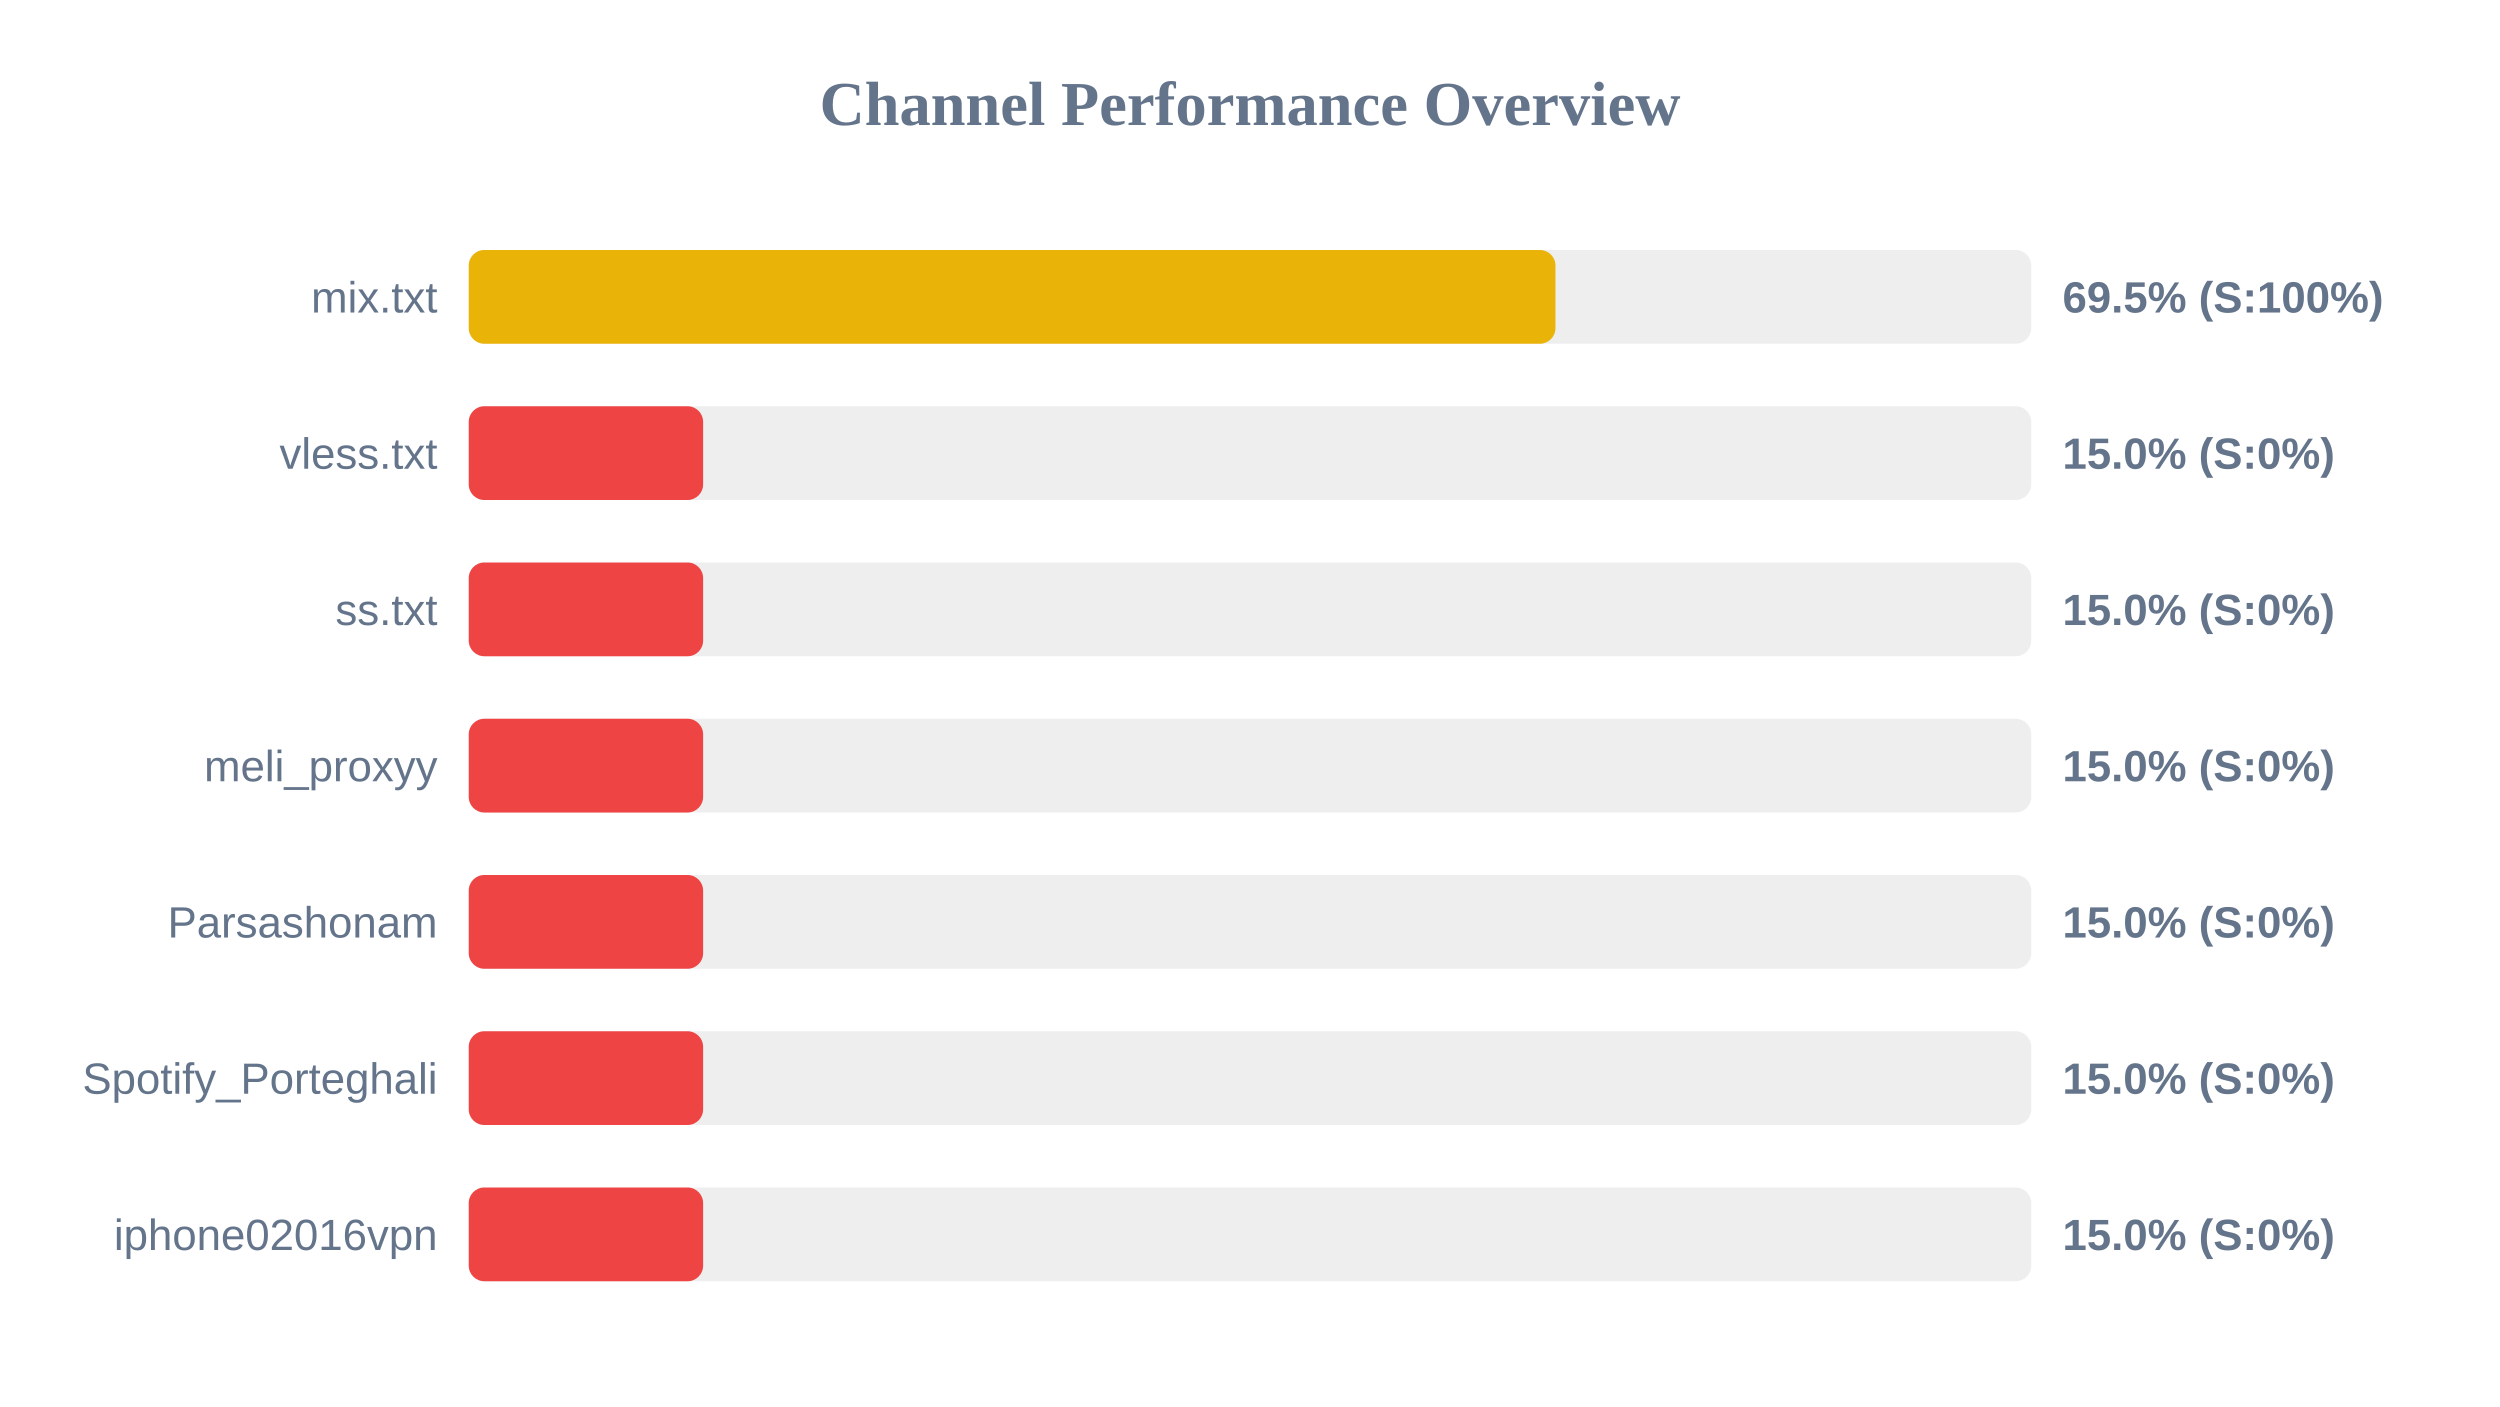
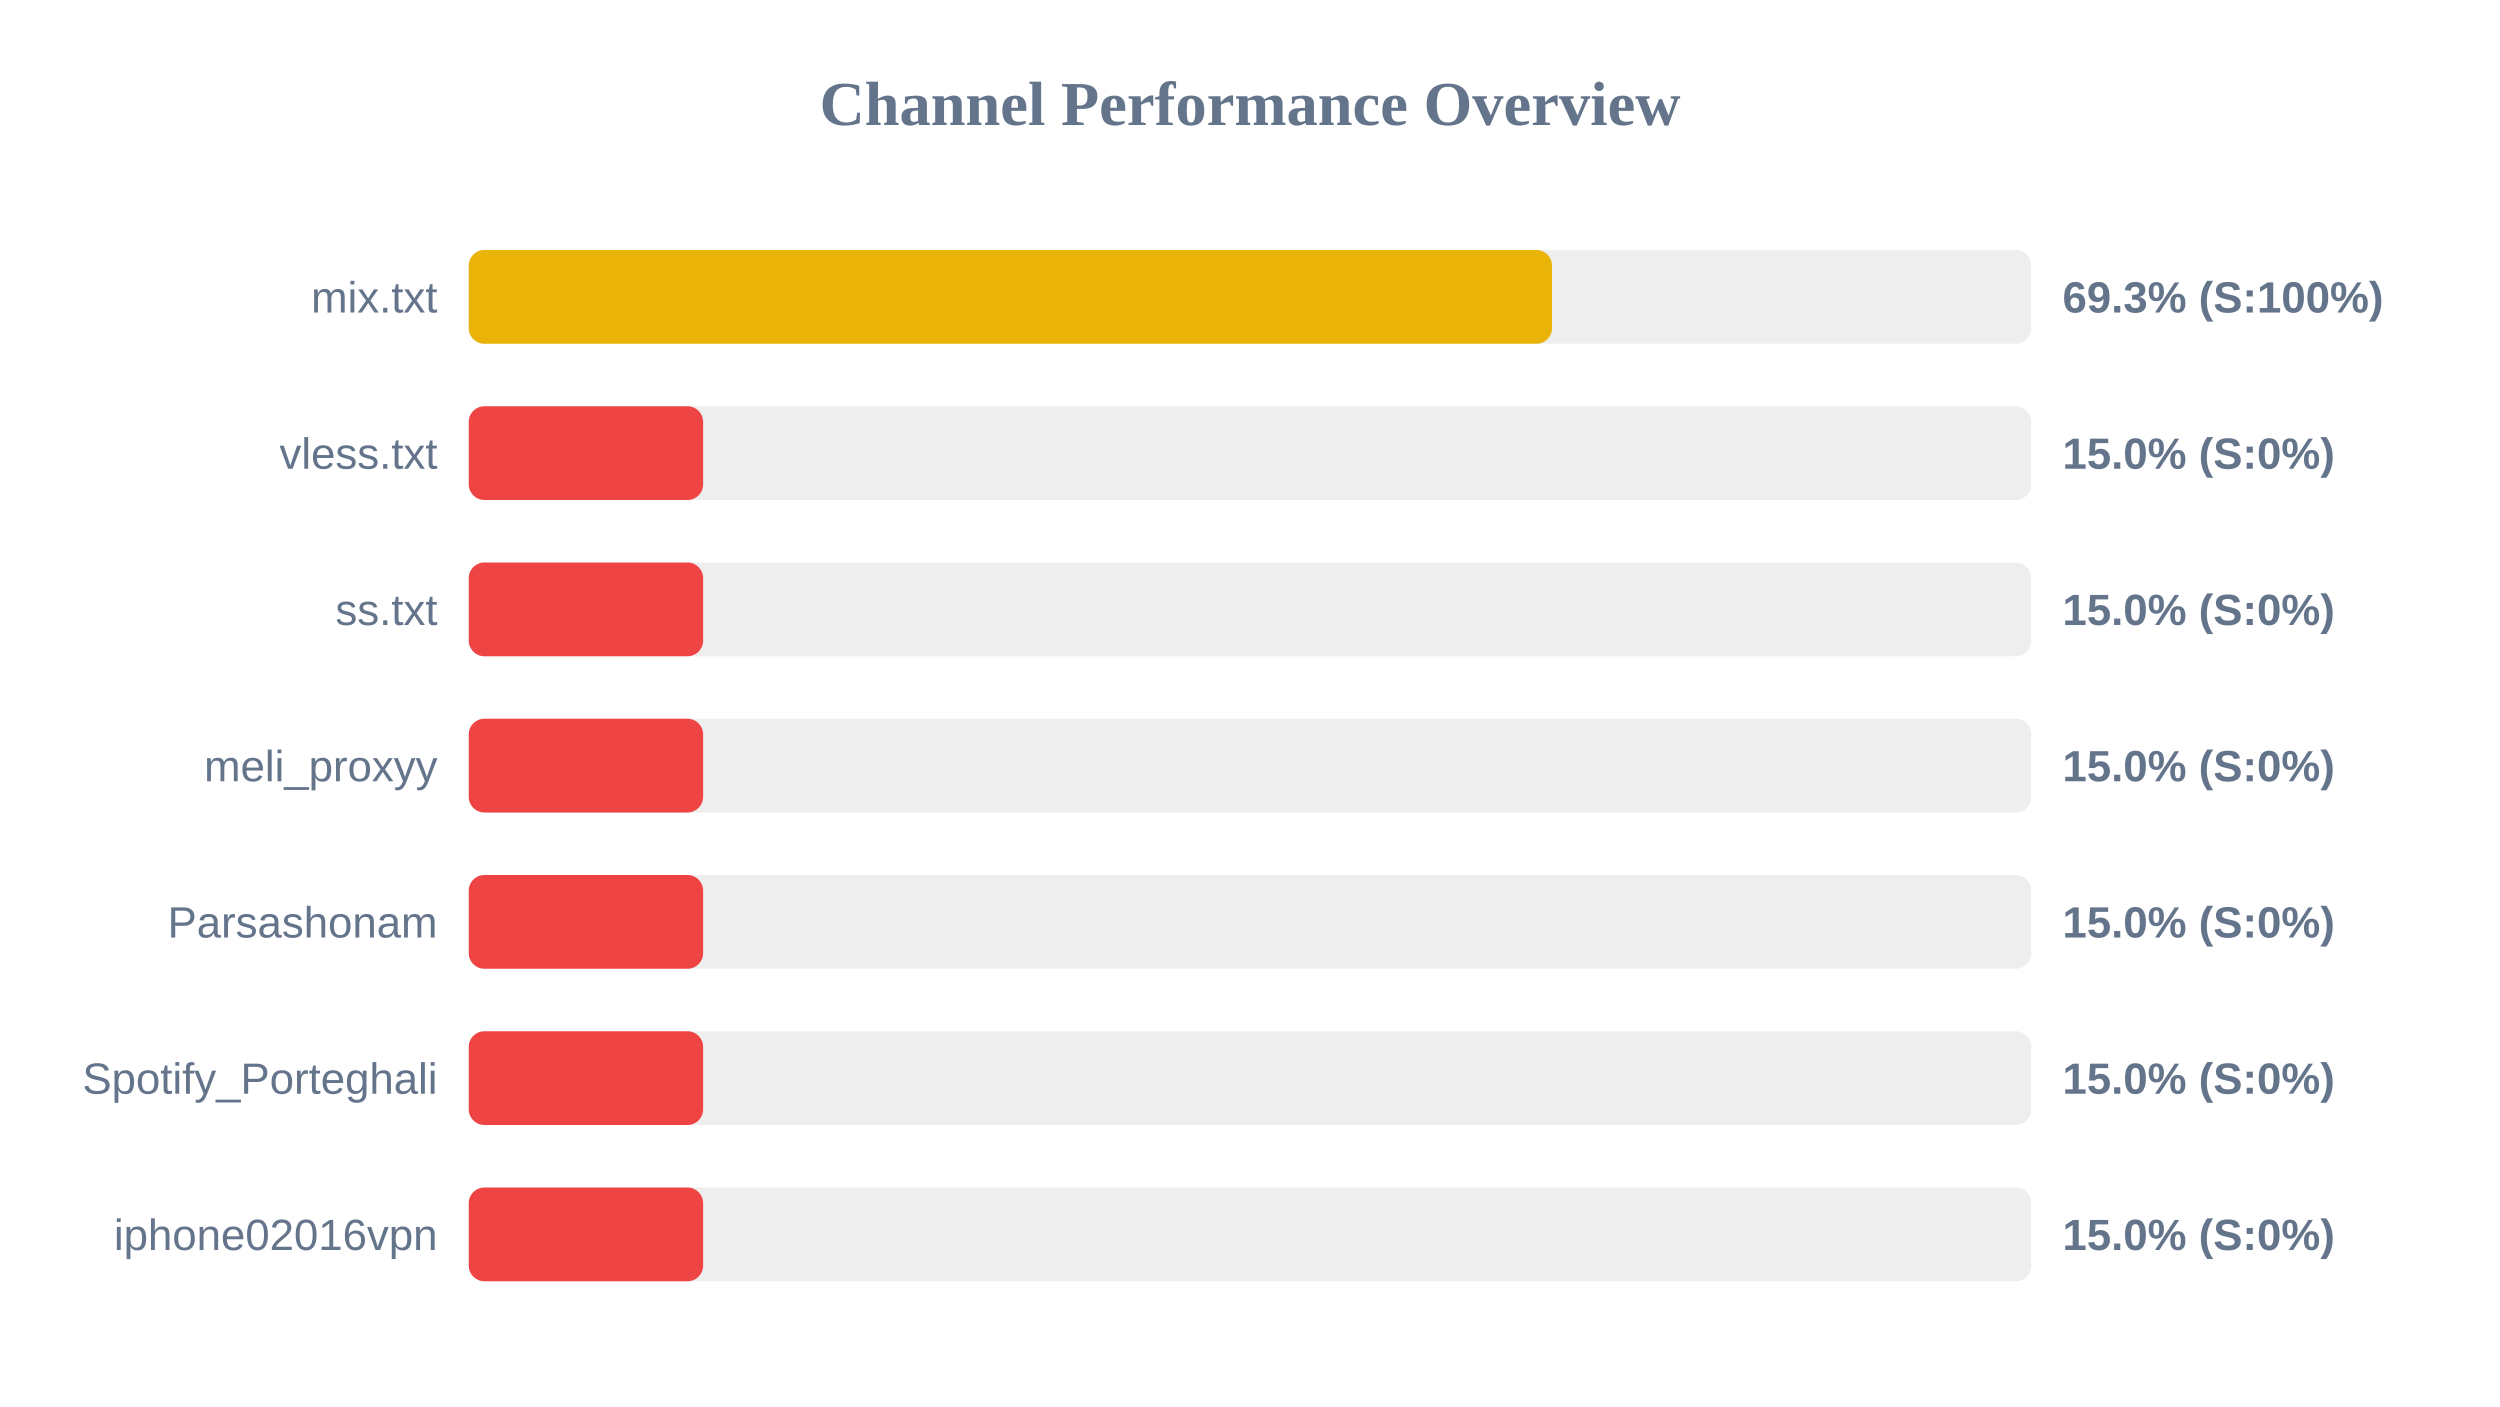
<svg xmlns="http://www.w3.org/2000/svg" width="800" height="450" version="1.1">
  <style>
        .row { font: 14px Arial; fill: #64748b; }
        .score { font: bold 14px Arial; fill: #64748b; }
    </style>
  <text x="400" y="40" text-anchor="middle" font-size="20px" font-weight="bold" fill="#64748b">Channel Performance Overview</text>
  <rect x="150" y="80" width="500" height="30" fill="#eee" rx="5" />
-   <rect x="150" y="80" width="347.75" height="30" fill="#eab308" rx="5" />
+   <rect x="150" y="80" width="346.65" height="30" fill="#eab308" rx="5" />
  <text x="140" y="100" text-anchor="end" class="row">mix.txt</text>
-   <text x="660" y="100" text-anchor="start" class="score">69.5% (S:100%)</text>
+   <text x="660" y="100" text-anchor="start" class="score">69.3% (S:100%)</text>
  <rect x="150" y="130" width="500" height="30" fill="#eee" rx="5" />
  <rect x="150" y="130" width="75.0" height="30" fill="#ef4444" rx="5" />
  <text x="140" y="150" text-anchor="end" class="row">vless.txt</text>
  <text x="660" y="150" text-anchor="start" class="score">15.0% (S:0%)</text>
  <rect x="150" y="180" width="500" height="30" fill="#eee" rx="5" />
  <rect x="150" y="180" width="75.0" height="30" fill="#ef4444" rx="5" />
  <text x="140" y="200" text-anchor="end" class="row">ss.txt</text>
  <text x="660" y="200" text-anchor="start" class="score">15.0% (S:0%)</text>
  <rect x="150" y="230" width="500" height="30" fill="#eee" rx="5" />
  <rect x="150" y="230" width="75.0" height="30" fill="#ef4444" rx="5" />
  <text x="140" y="250" text-anchor="end" class="row">meli_proxyy</text>
  <text x="660" y="250" text-anchor="start" class="score">15.0% (S:0%)</text>
  <rect x="150" y="280" width="500" height="30" fill="#eee" rx="5" />
  <rect x="150" y="280" width="75.0" height="30" fill="#ef4444" rx="5" />
  <text x="140" y="300" text-anchor="end" class="row">Parsashonam</text>
  <text x="660" y="300" text-anchor="start" class="score">15.0% (S:0%)</text>
  <rect x="150" y="330" width="500" height="30" fill="#eee" rx="5" />
  <rect x="150" y="330" width="75.0" height="30" fill="#ef4444" rx="5" />
  <text x="140" y="350" text-anchor="end" class="row">Spotify_Porteghali</text>
  <text x="660" y="350" text-anchor="start" class="score">15.0% (S:0%)</text>
  <rect x="150" y="380" width="500" height="30" fill="#eee" rx="5" />
  <rect x="150" y="380" width="75.0" height="30" fill="#ef4444" rx="5" />
  <text x="140" y="400" text-anchor="end" class="row">iphone02016vpn</text>
  <text x="660" y="400" text-anchor="start" class="score">15.0% (S:0%)</text>
</svg>
